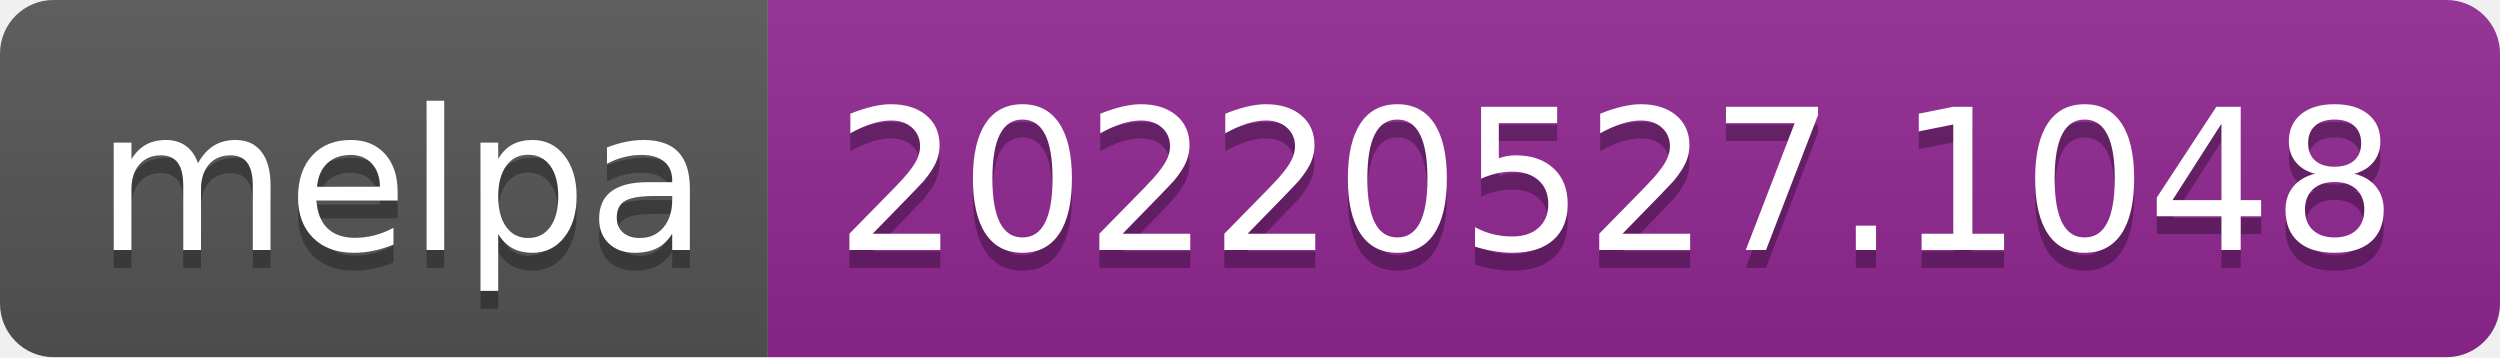
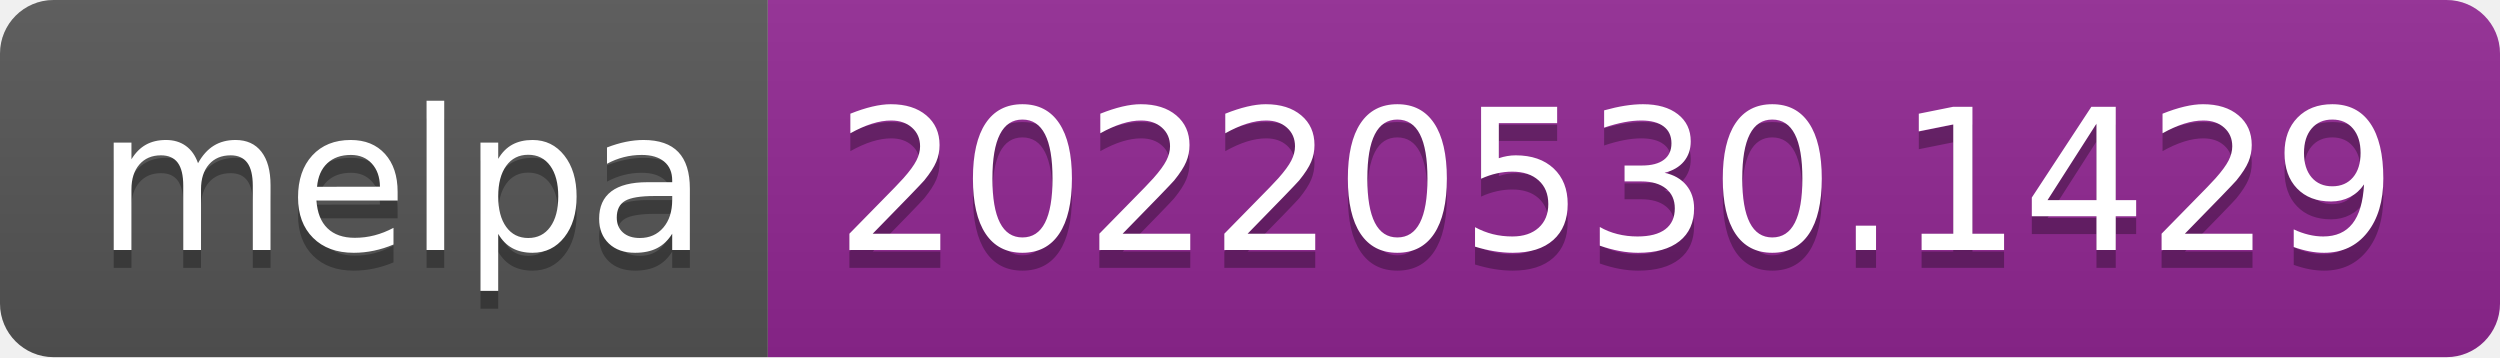
- <svg xmlns="http://www.w3.org/2000/svg" width="140" height="20" role="img" aria-label="melpa: 20220527.1048">
+ <svg xmlns="http://www.w3.org/2000/svg" width="140" height="20" role="img" aria-label="melpa: 20220530.1429">
  <linearGradient id="s" x2="0" y2="100%">
    <stop offset="0" stop-color="#bbb" stop-opacity=".1" />
    <stop offset="1" stop-opacity=".1" />
  </linearGradient>
  <clipPath id="r">
    <rect width="140" height="20" rx="3" fill="#fff" />
  </clipPath>
  <g clip-path="url(#r)">
    <rect width="43" height="20" fill="#555" />
    <rect x="43" width="97" height="20" fill="#922793" />
    <rect width="140" height="20" fill="url(#s)" />
  </g>
  <g fill="#fff" text-anchor="middle" font-family="Verdana,Geneva,DejaVu Sans,sans-serif" text-rendering="geometricPrecision" font-size="110">
    <text aria-hidden="true" x="225" y="150" fill="#010101" fill-opacity=".3" transform="scale(.1)" textLength="330">melpa</text>
    <text x="225" y="140" transform="scale(.1)" fill="#fff" textLength="330">melpa</text>
-     <text aria-hidden="true" x="905" y="150" fill="#010101" fill-opacity=".3" transform="scale(.1)" textLength="870">20220527.1048</text>
-     <text x="905" y="140" transform="scale(.1)" fill="#fff" textLength="870">20220527.1048</text>
+     <text aria-hidden="true" x="905" y="150" fill="#010101" fill-opacity=".3" transform="scale(.1)" textLength="870">20220530.1429</text>
+     <text x="905" y="140" transform="scale(.1)" fill="#fff" textLength="870">20220530.1429</text>
  </g>
</svg>
